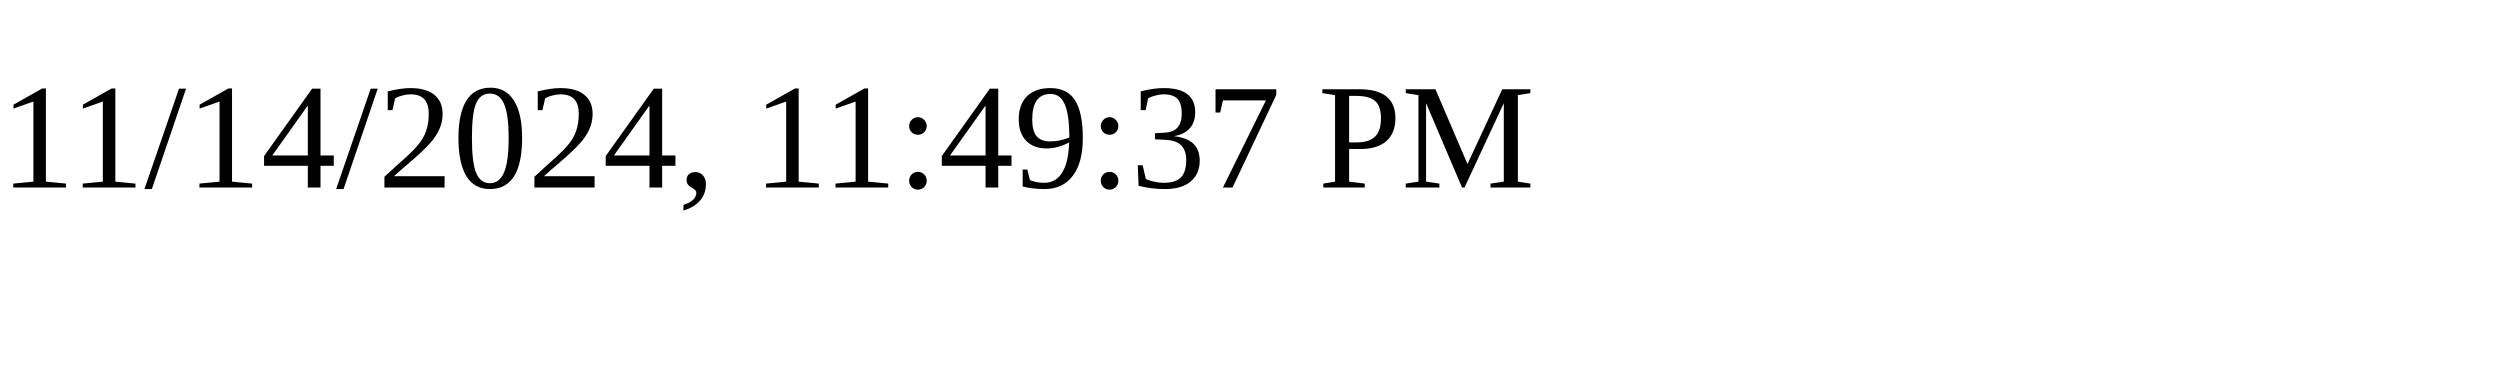
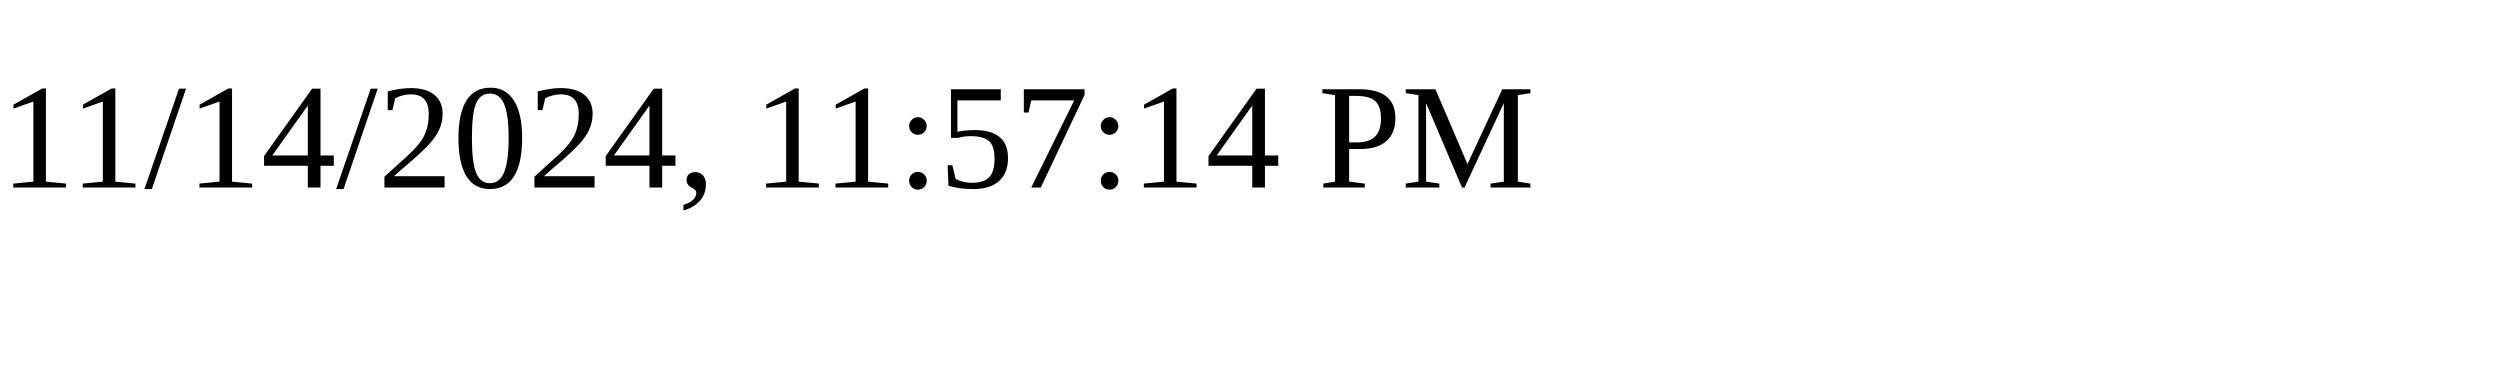
<svg xmlns="http://www.w3.org/2000/svg" height="30" width="200">
-   <text x="0" y="15">11/14/2024, 11:49:37 PM</text>
+   <text x="0" y="15">11/14/2024, 11:57:14 PM</text>
</svg>
